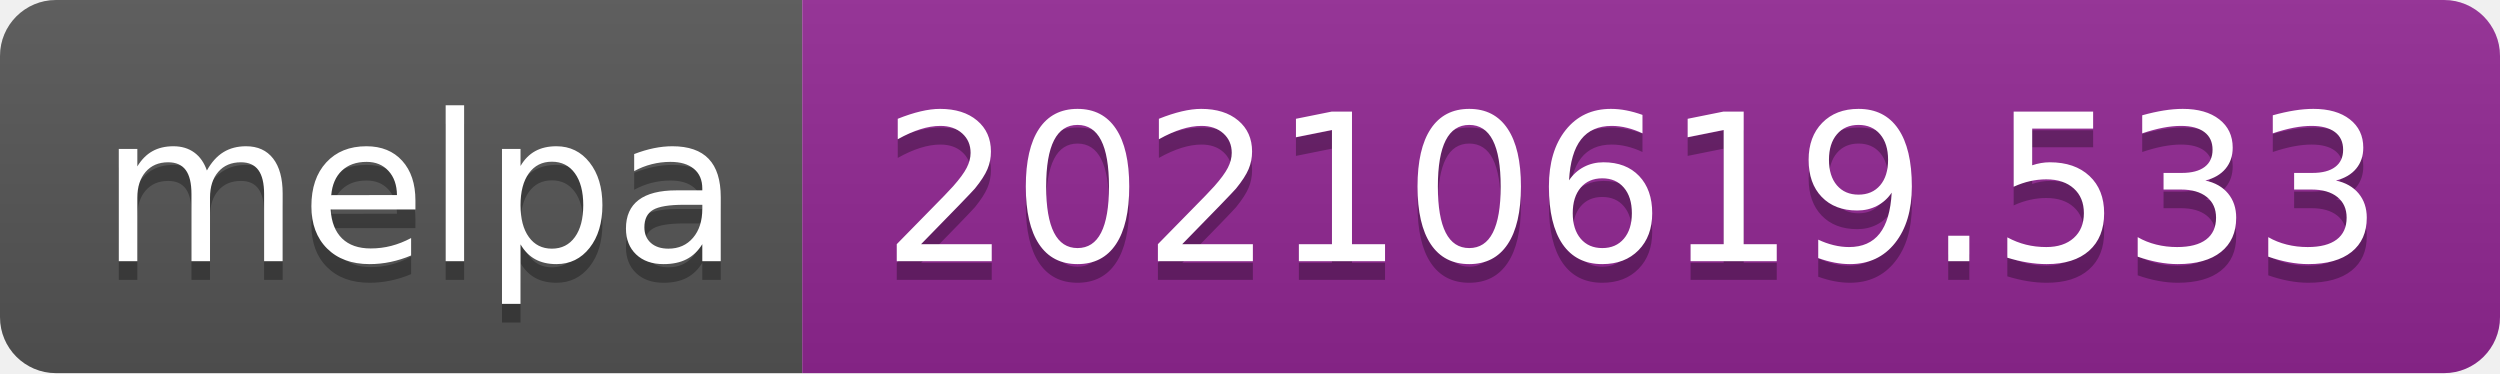
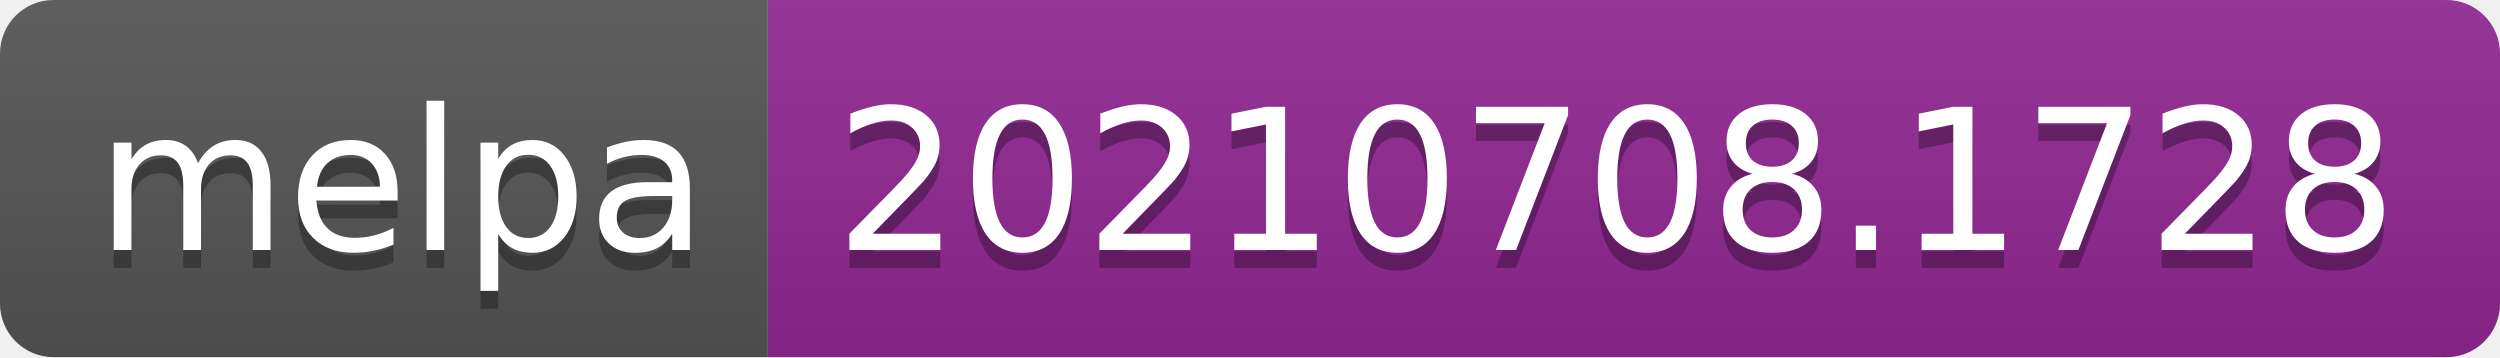
- <svg xmlns="http://www.w3.org/2000/svg" width="134" height="20" role="img" aria-label="melpa: 20210619.533">
+ <svg xmlns="http://www.w3.org/2000/svg" width="140" height="20" role="img" aria-label="melpa: 20210708.1728">
  <linearGradient id="s" x2="0" y2="100%">
    <stop offset="0" stop-color="#bbb" stop-opacity=".1" />
    <stop offset="1" stop-opacity=".1" />
  </linearGradient>
  <clipPath id="r">
-     <rect width="134" height="20" rx="3" fill="#fff" />
+     <rect width="140" height="20" rx="3" fill="#fff" />
  </clipPath>
  <g clip-path="url(#r)">
    <rect width="43" height="20" fill="#555" />
-     <rect x="43" width="91" height="20" fill="#922793" />
-     <rect width="134" height="20" fill="url(#s)" />
+     <rect x="43" width="97" height="20" fill="#922793" />
+     <rect width="140" height="20" fill="url(#s)" />
  </g>
  <g fill="#fff" text-anchor="middle" font-family="Verdana,Geneva,DejaVu Sans,sans-serif" text-rendering="geometricPrecision" font-size="110">
    <text aria-hidden="true" x="225" y="150" fill="#010101" fill-opacity=".3" transform="scale(.1)" textLength="330">melpa</text>
    <text x="225" y="140" transform="scale(.1)" fill="#fff" textLength="330">melpa</text>
-     <text aria-hidden="true" x="875" y="150" fill="#010101" fill-opacity=".3" transform="scale(.1)" textLength="810">20210619.533</text>
-     <text x="875" y="140" transform="scale(.1)" fill="#fff" textLength="810">20210619.533</text>
+     <text aria-hidden="true" x="905" y="150" fill="#010101" fill-opacity=".3" transform="scale(.1)" textLength="870">20210708.1728</text>
+     <text x="905" y="140" transform="scale(.1)" fill="#fff" textLength="870">20210708.1728</text>
  </g>
</svg>
